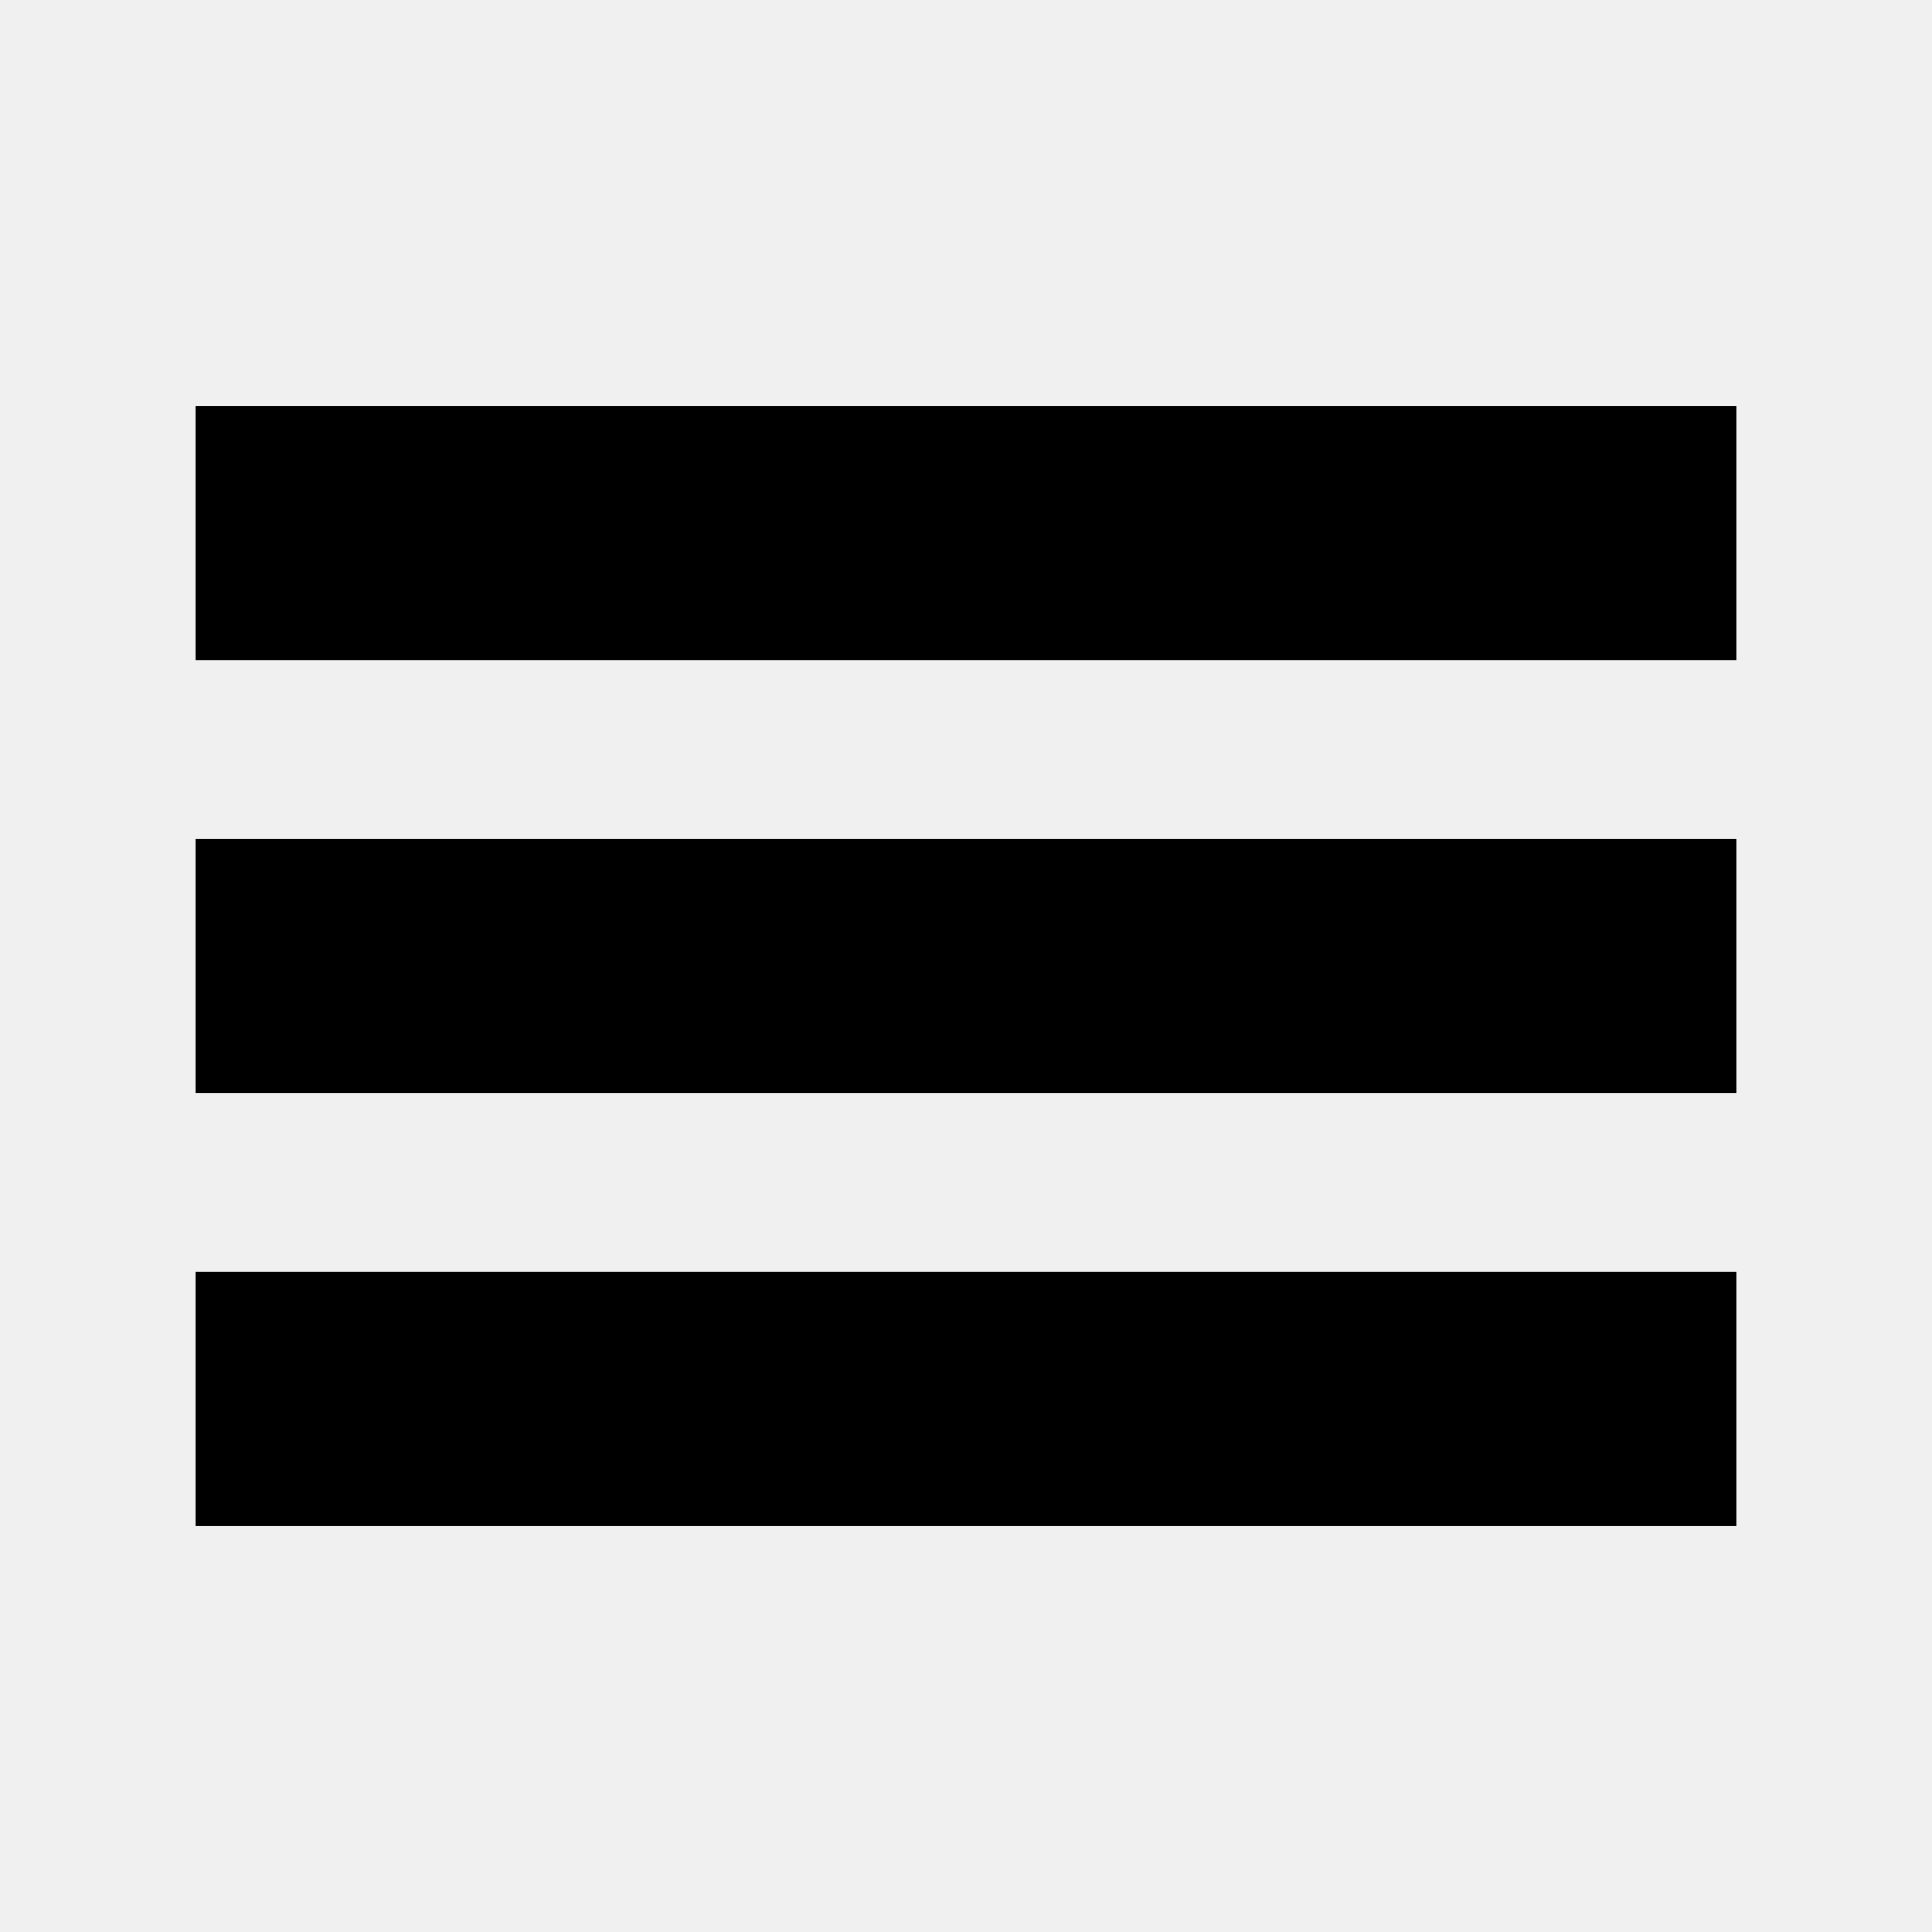
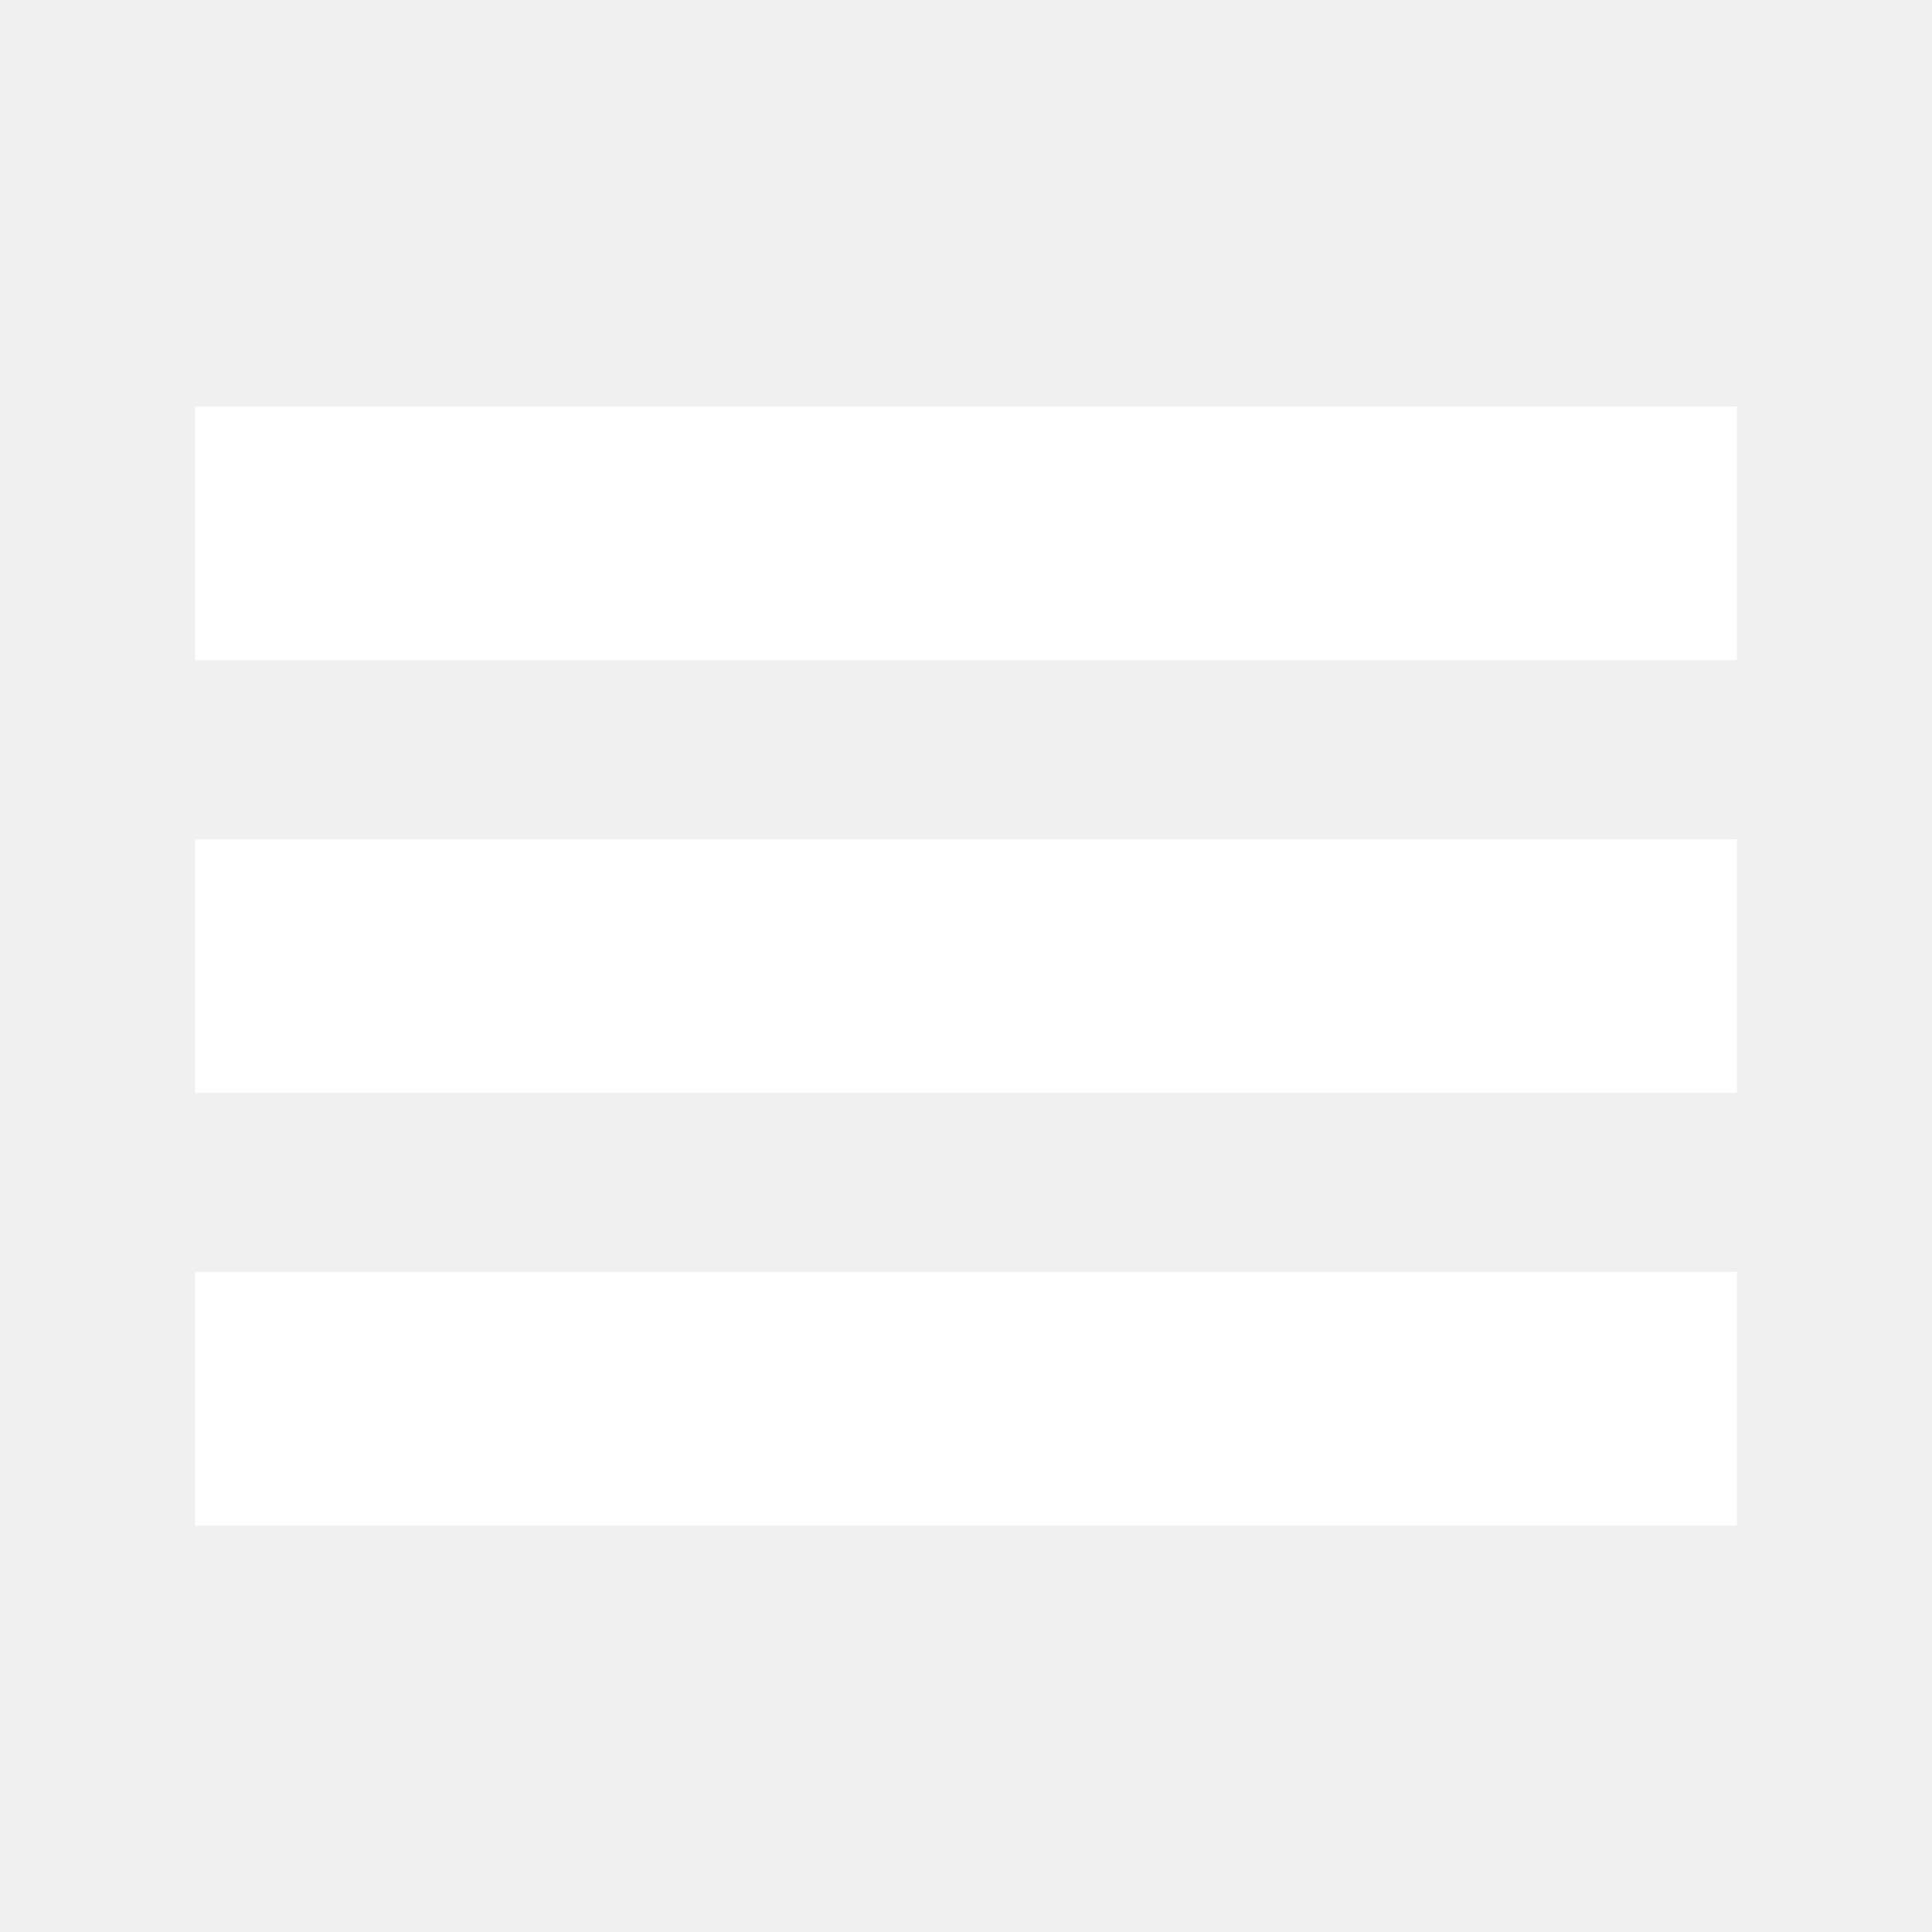
- <svg xmlns="http://www.w3.org/2000/svg" height="24" width="24">
+ <svg xmlns="http://www.w3.org/2000/svg" height="24" width="24" fill="white">
  <path d="M2.425 18.95V15.8H21.575V18.95ZM2.425 13.575V10.425H21.575V13.575ZM2.425 8.2V5.05H21.575V8.2Z" />
</svg>
